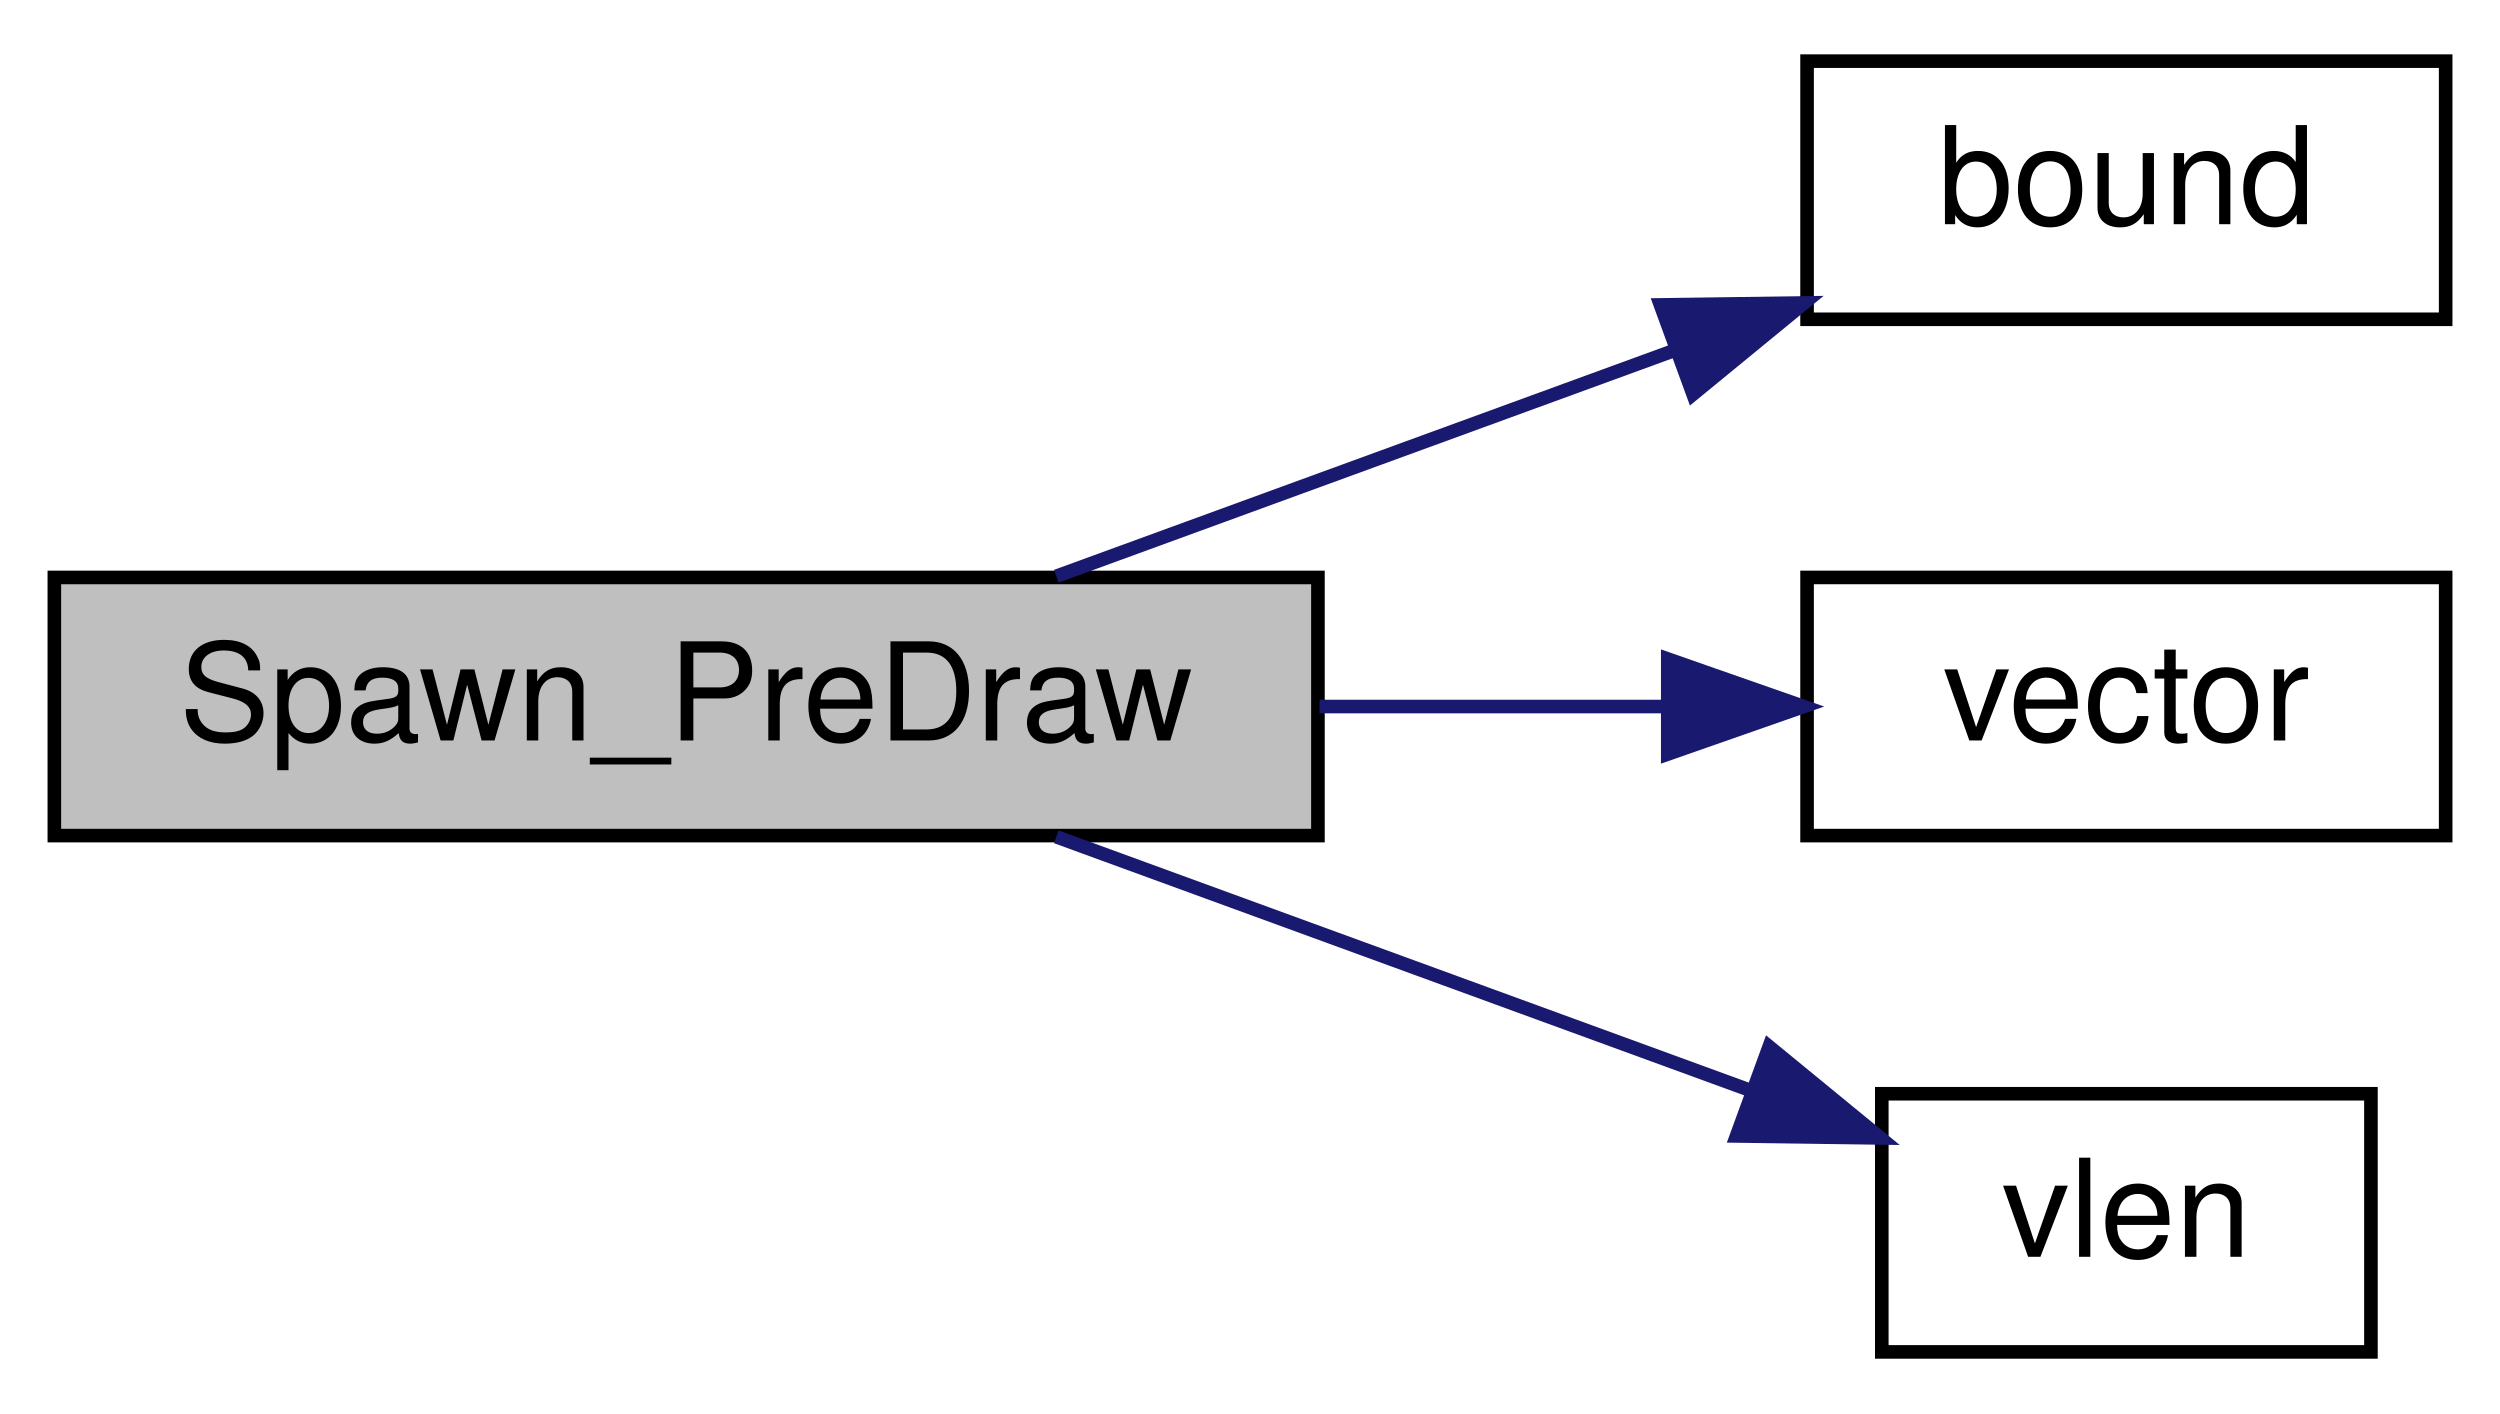
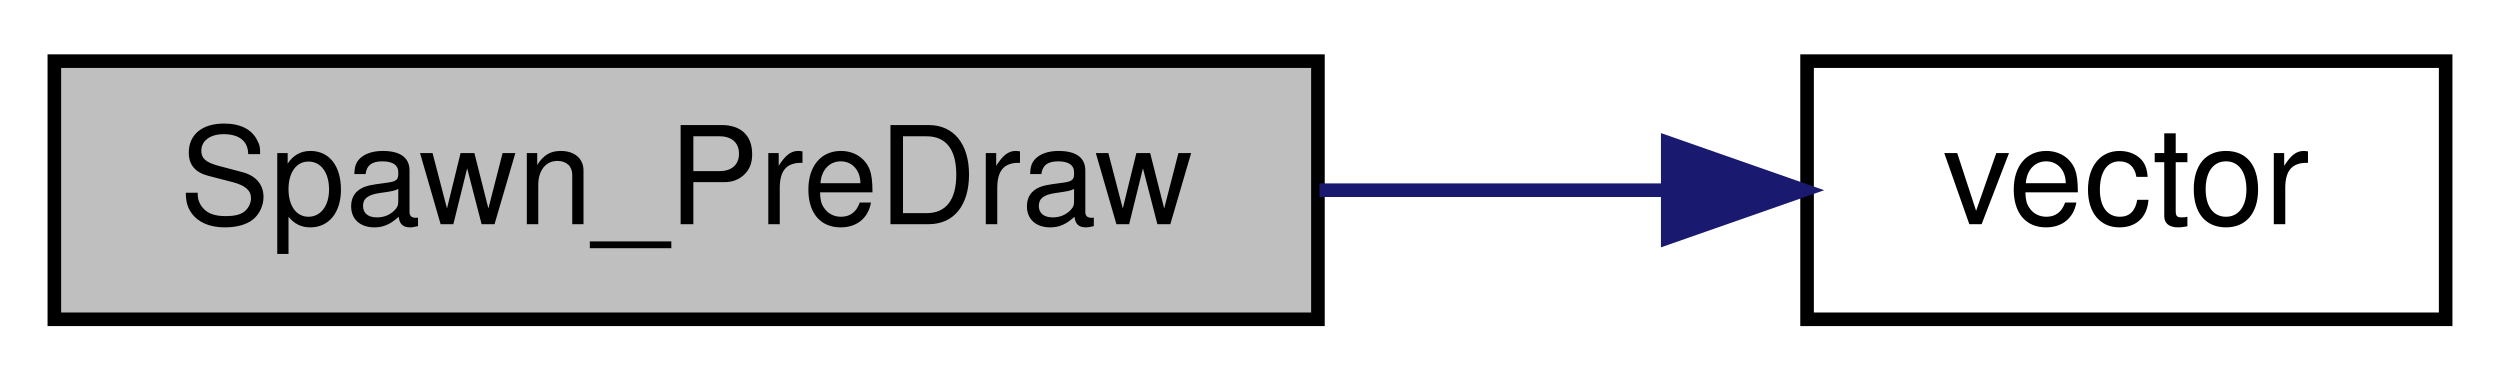
- <svg xmlns="http://www.w3.org/2000/svg" xmlns:xlink="http://www.w3.org/1999/xlink" width="184pt" height="104pt" viewBox="0.00 0.00 184.00 104.00">
-   <g id="graph0" class="graph" transform="scale(1 1) rotate(0) translate(4 100)">
+ <svg xmlns="http://www.w3.org/2000/svg" xmlns:xlink="http://www.w3.org/1999/xlink" width="184pt" height="28pt" viewBox="0.00 0.00 184.00 28.00">
+   <g id="graph0" class="graph" transform="scale(1 1) rotate(0) translate(4 24)">
    <g id="node1" class="node">
-       <polygon fill="#bfbfbf" stroke="black" points="0,-38.5 0,-57.5 93,-57.5 93,-38.5 0,-38.5" />
-       <text text-anchor="middle" x="46.5" y="-45.5" font-family="Helvetica,sans-Serif" font-size="10.00">Spawn_PreDraw</text>
+       <polygon fill="#bfbfbf" stroke="black" points="0,-0.5 0,-19.5 93,-19.5 93,-0.5 0,-0.5" />
+       <text text-anchor="middle" x="46.5" y="-7.5" font-family="Helvetica,sans-Serif" font-size="10.00">Spawn_PreDraw</text>
    </g>
    <g id="node2" class="node">
      <g id="a_node2">
-         <a xlink:href="../../d8/de2/menudefs_8qc.html#a3846d117b360dccec575f96988cf3bb7" target="_top" xlink:title="bound">
-           <polygon fill="none" stroke="black" points="129,-76.5 129,-95.5 176,-95.5 176,-76.5 129,-76.5" />
-           <text text-anchor="middle" x="152.5" y="-83.5" font-family="Helvetica,sans-Serif" font-size="10.00">bound</text>
+         <a xlink:href="../../da/dde/csprogsdefs_8qh.html#a2626679e4144af8478202c6c28f90cd9" target="_top" xlink:title="vector">
+           <polygon fill="none" stroke="black" points="129,-0.5 129,-19.5 176,-19.5 176,-0.5 129,-0.5" />
+           <text text-anchor="middle" x="152.5" y="-7.5" font-family="Helvetica,sans-Serif" font-size="10.00">vector</text>
        </a>
      </g>
    </g>
    <g id="edge1" class="edge">
-       <path fill="none" stroke="midnightblue" d="M73.744,-57.589C87.531,-62.627 104.55,-68.845 119.148,-74.179" />
-       <polygon fill="midnightblue" stroke="midnightblue" points="118.203,-77.56 128.797,-77.705 120.606,-70.985 118.203,-77.56" />
-     </g>
-     <g id="node3" class="node">
-       <g id="a_node3">
-         <a xlink:href="../../da/dde/csprogsdefs_8qh.html#a2626679e4144af8478202c6c28f90cd9" target="_top" xlink:title="vector">
-           <polygon fill="none" stroke="black" points="129,-38.5 129,-57.5 176,-57.5 176,-38.5 129,-38.5" />
-           <text text-anchor="middle" x="152.5" y="-45.5" font-family="Helvetica,sans-Serif" font-size="10.00">vector</text>
-         </a>
-       </g>
-     </g>
-     <g id="edge2" class="edge">
-       <path fill="none" stroke="midnightblue" d="M93.116,-48C101.692,-48 110.504,-48 118.598,-48" />
-       <polygon fill="midnightblue" stroke="midnightblue" points="118.746,-51.5 128.746,-48 118.746,-44.5 118.746,-51.5" />
-     </g>
-     <g id="node4" class="node">
-       <g id="a_node4">
-         <a xlink:href="../../d8/de2/menudefs_8qc.html#a79d61ab0e4126e02af8bc36d432aedaf" target="_top" xlink:title="vlen">
-           <polygon fill="none" stroke="black" points="134.5,-0.5 134.5,-19.5 170.5,-19.5 170.5,-0.5 134.5,-0.5" />
-           <text text-anchor="middle" x="152.5" y="-7.5" font-family="Helvetica,sans-Serif" font-size="10.00">vlen</text>
-         </a>
-       </g>
-     </g>
-     <g id="edge3" class="edge">
-       <path fill="none" stroke="midnightblue" d="M73.744,-38.411C89.342,-32.712 109.077,-25.501 124.761,-19.77" />
-       <polygon fill="midnightblue" stroke="midnightblue" points="126.208,-22.968 134.399,-16.248 123.805,-16.393 126.208,-22.968" />
+       <path fill="none" stroke="midnightblue" d="M93.116,-10C101.692,-10 110.504,-10 118.598,-10" />
+       <polygon fill="midnightblue" stroke="midnightblue" points="118.746,-13.5 128.746,-10 118.746,-6.5 118.746,-13.5" />
    </g>
  </g>
</svg>
